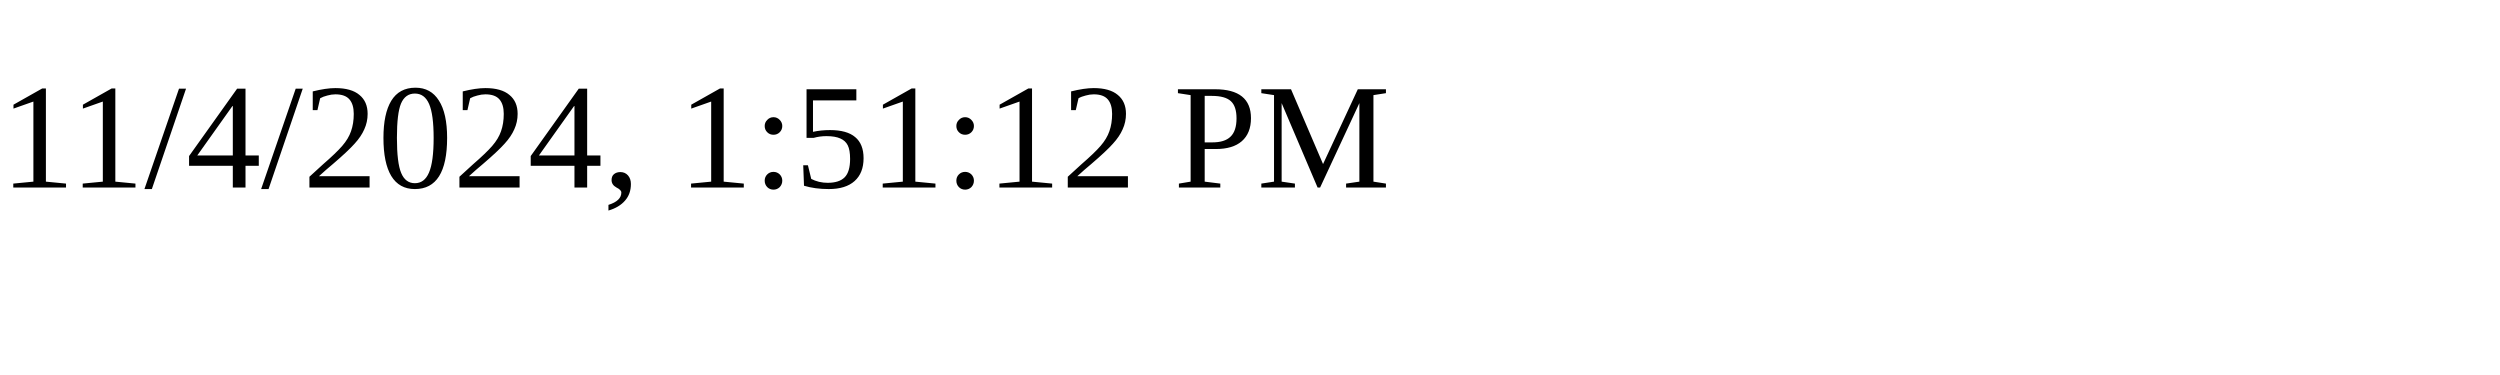
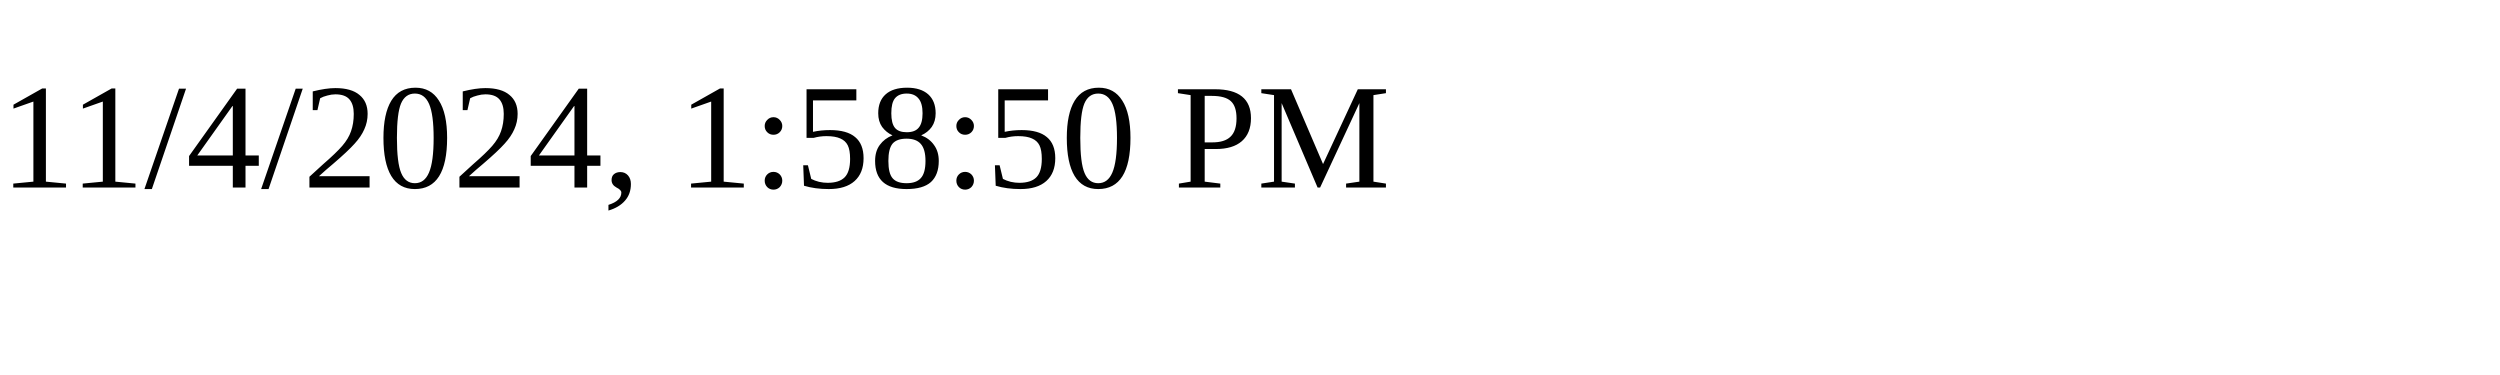
<svg xmlns="http://www.w3.org/2000/svg" height="30" width="200">
-   <text x="0" y="15">11/4/2024, 1:51:12 PM</text>
+   <text x="0" y="15">11/4/2024, 1:58:50 PM</text>
</svg>
